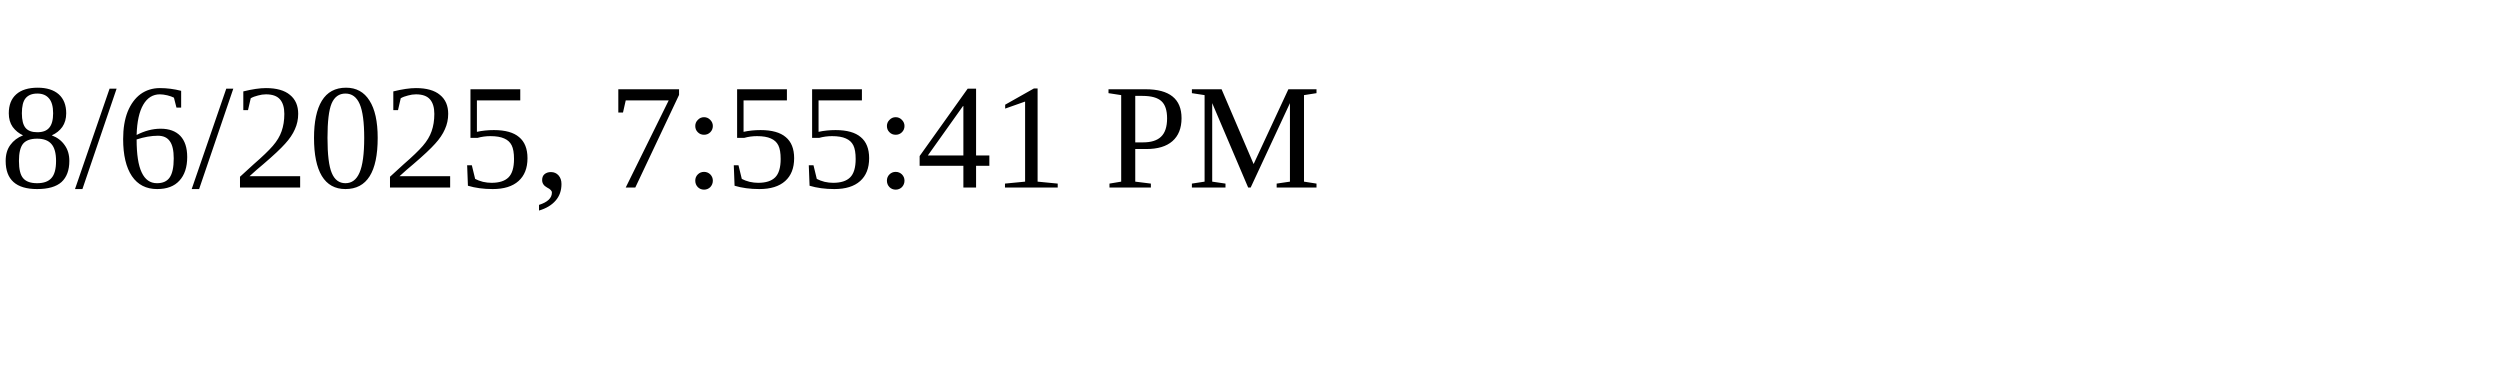
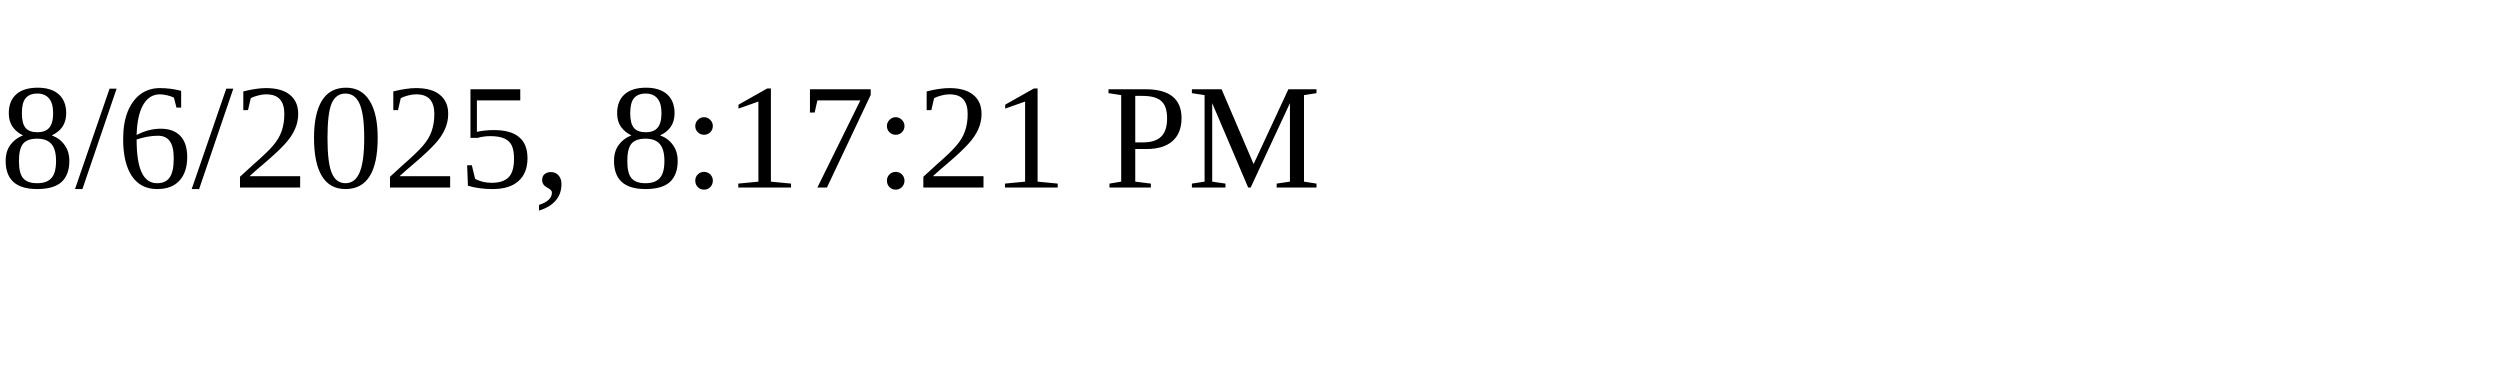
<svg xmlns="http://www.w3.org/2000/svg" height="30" width="200">
-   <text x="0" y="15">8/6/2025, 7:55:41 PM</text>
+   <text x="0" y="15">8/6/2025, 8:17:21 PM</text>
</svg>
